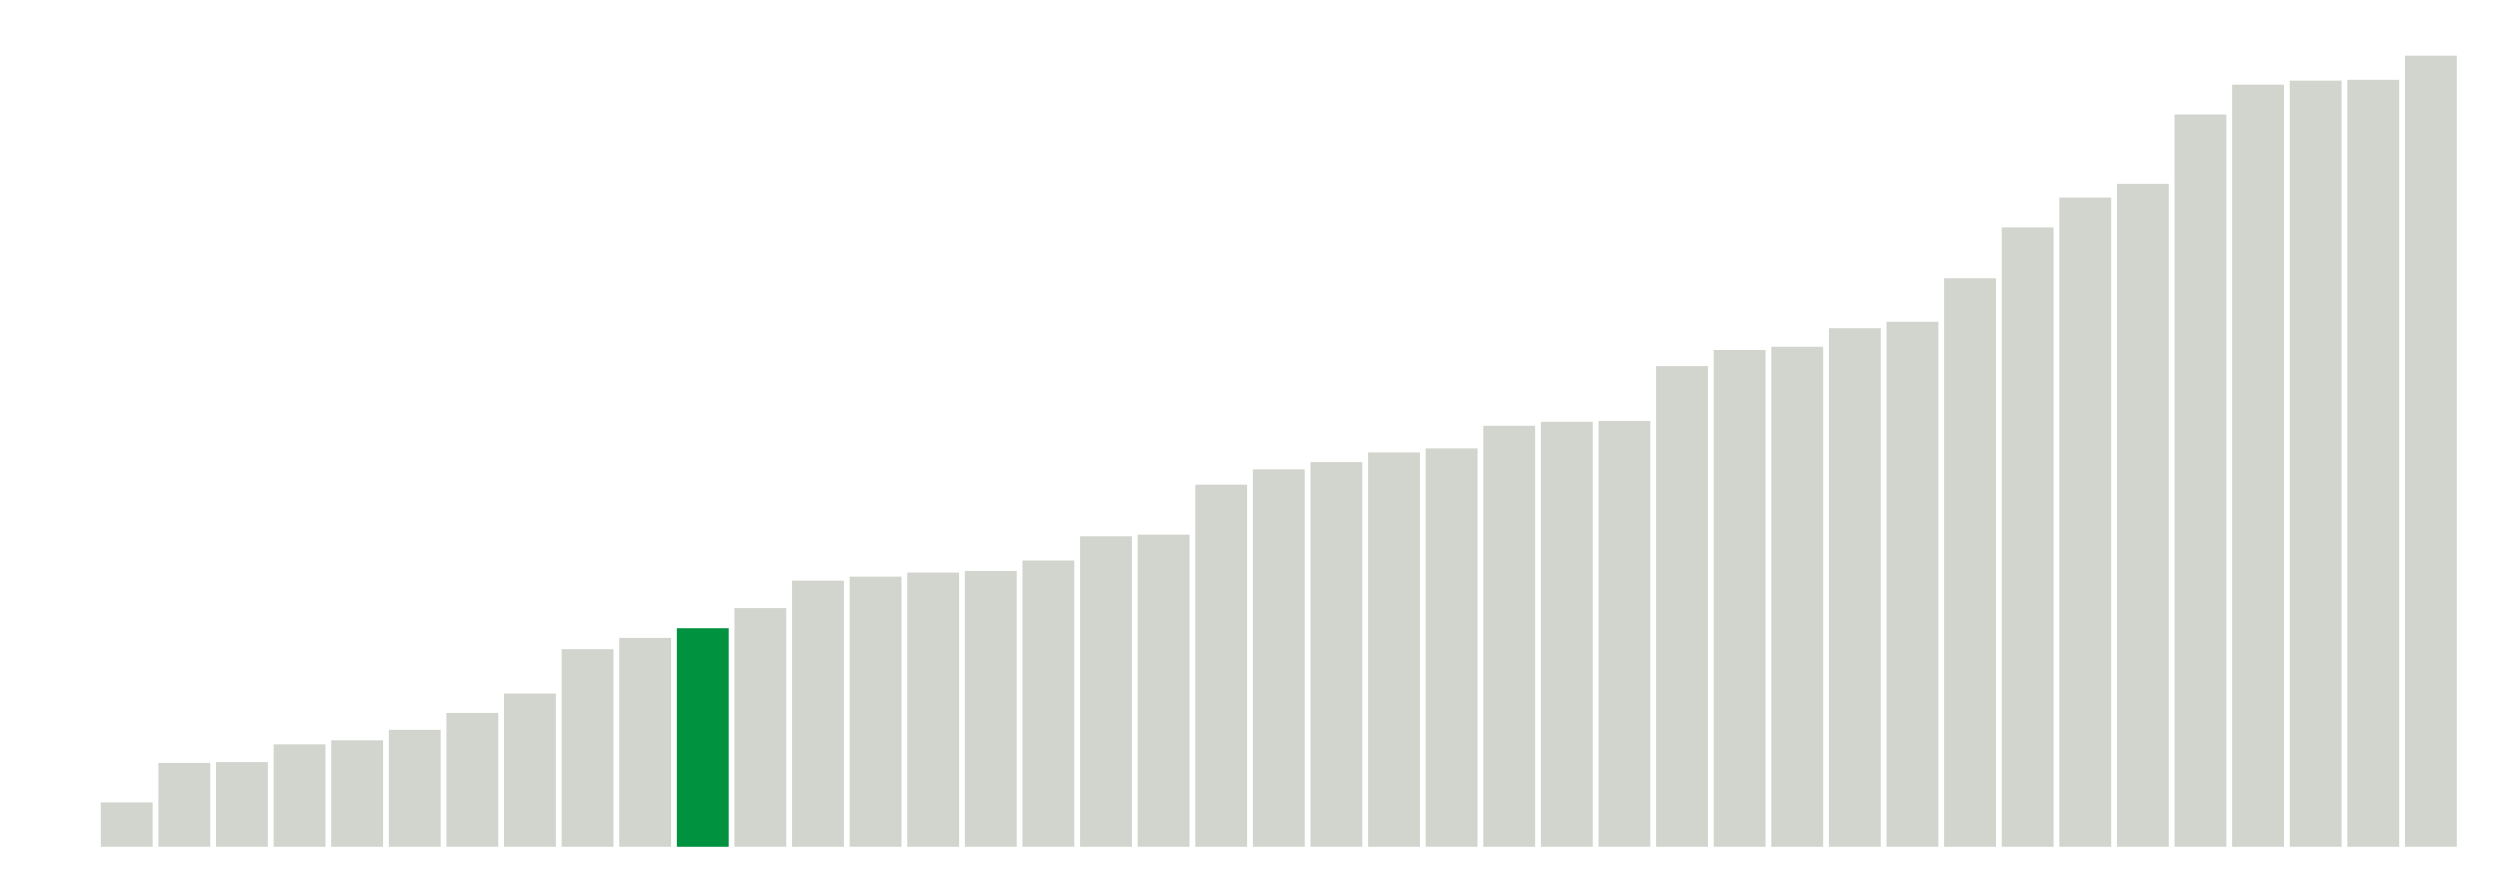
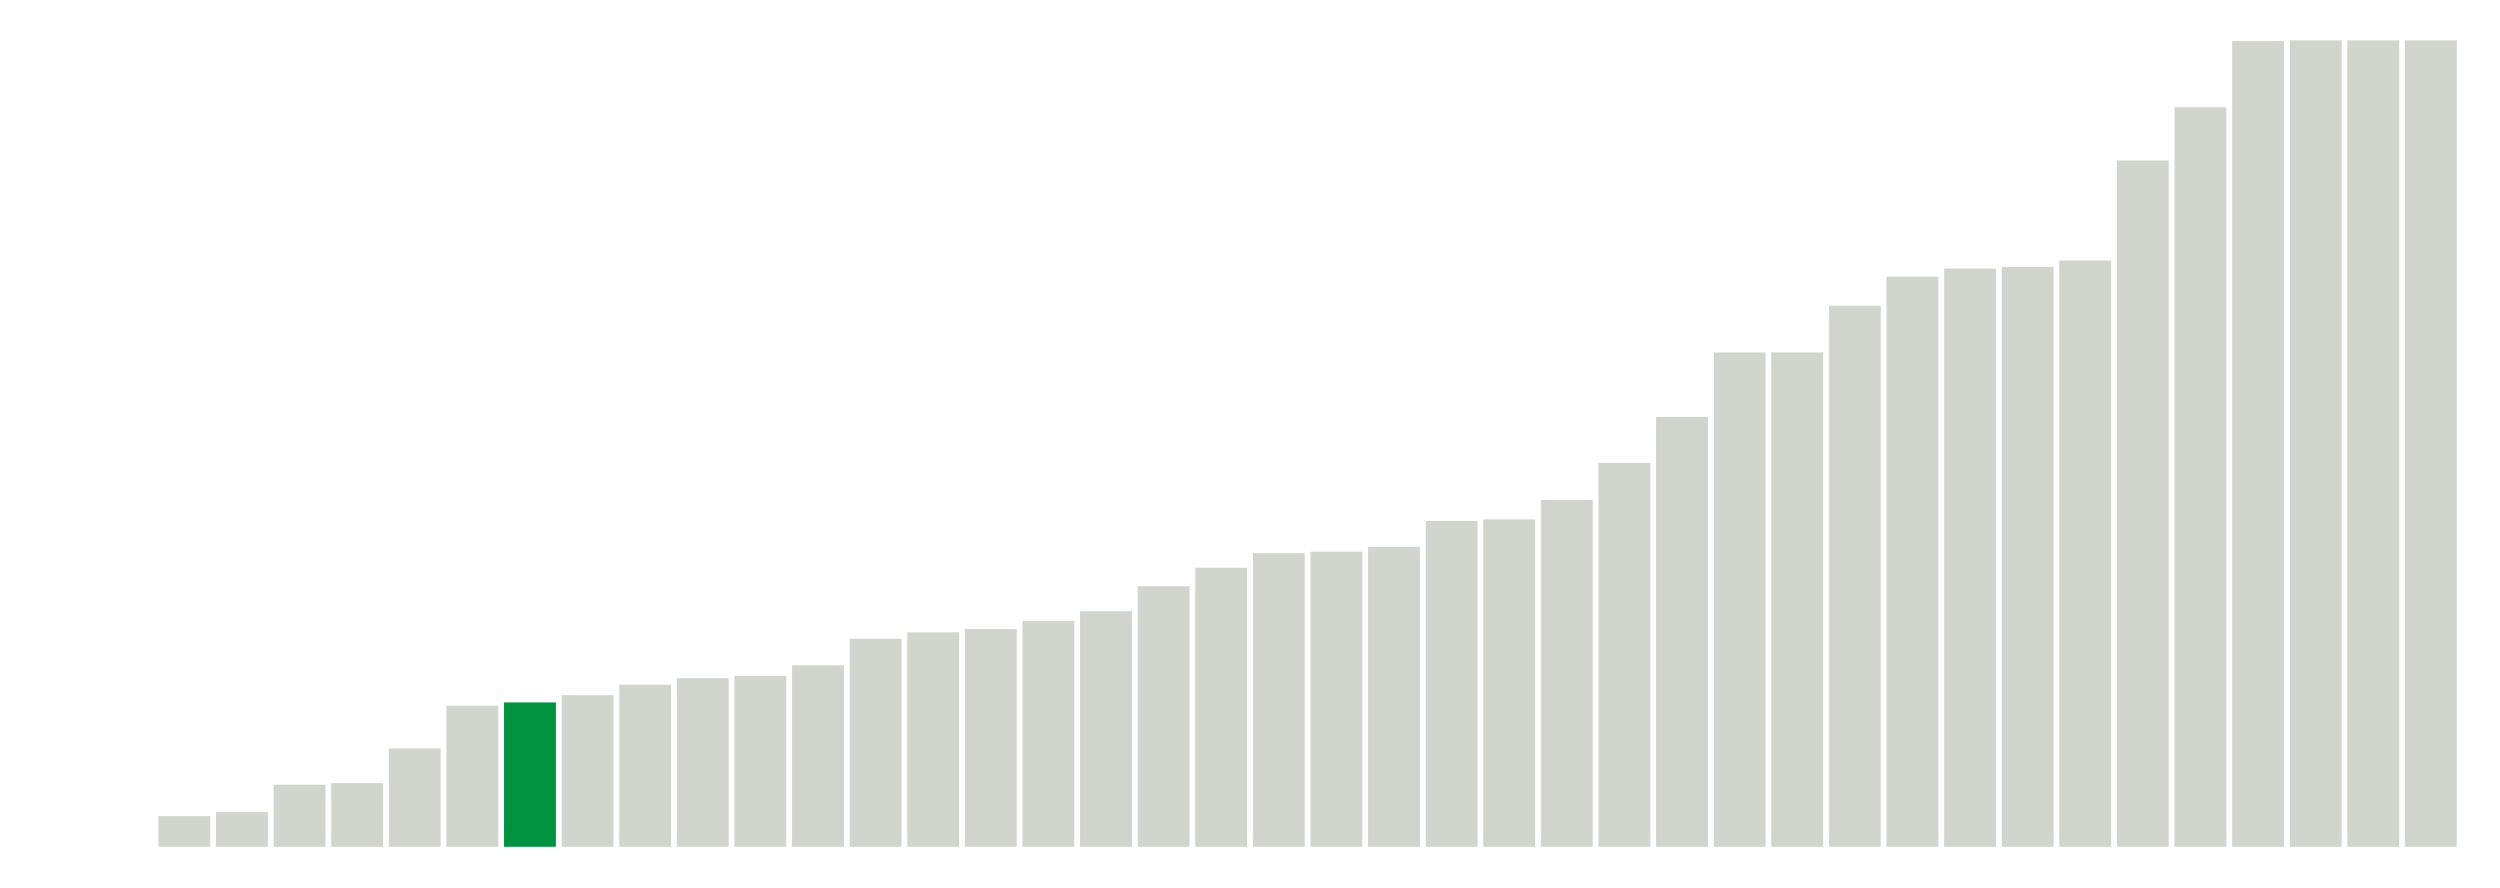
<svg xmlns="http://www.w3.org/2000/svg" version="1.1" class="marks" width="310" height="110">
  <g fill="none" stroke-miterlimit="10" transform="translate(5,5)">
    <g class="mark-group role-frame root" role="graphics-object" aria-roledescription="group mark container">
      <g transform="translate(0,0)">
        <path class="background" aria-hidden="true" d="M0,0h300v100h-300Z" stroke="#ddd" stroke-width="0" />
        <g>
          <g class="mark-rect role-mark marks" role="graphics-object" aria-roledescription="rect mark container">
            <path aria-label="neighborhood: Fordham - Bronx Pk; unmodified_data_value_geo_entity: 0" role="graphics-symbol" aria-roledescription="bar" d="M0.357,100h6.429v0h-6.429Z" fill="#D2D4CE" />
-             <path aria-label="neighborhood: Ridgewood - Forest Hills; unmodified_data_value_geo_entity: 5.5" role="graphics-symbol" aria-roledescription="bar" d="M7.5,94.5h6.429v5.5h-6.429Z" fill="#D2D4CE" />
-             <path aria-label="neighborhood: Bayside - Little Neck; unmodified_data_value_geo_entity: 10.4" role="graphics-symbol" aria-roledescription="bar" d="M14.643,89.6h6.429v10.4h-6.429Z" fill="#D2D4CE" />
-             <path aria-label="neighborhood: Fresh Meadows; unmodified_data_value_geo_entity: 10.5" role="graphics-symbol" aria-roledescription="bar" d="M21.786,89.5h6.429v10.5h-6.429Z" fill="#D2D4CE" />
-             <path aria-label="neighborhood: Upper West Side; unmodified_data_value_geo_entity: 12.7" role="graphics-symbol" aria-roledescription="bar" d="M28.929,87.3h6.429v12.7h-6.429Z" fill="#D2D4CE" />
-             <path aria-label="neighborhood: Borough Park; unmodified_data_value_geo_entity: 13.2" role="graphics-symbol" aria-roledescription="bar" d="M36.071,86.8h6.429v13.2h-6.429Z" fill="#D2D4CE" />
-             <path aria-label="neighborhood: Crotona -Tremont; unmodified_data_value_geo_entity: 14.5" role="graphics-symbol" aria-roledescription="bar" d="M43.214,85.5h6.429v14.5h-6.429Z" fill="#D2D4CE" />
-             <path aria-label="neighborhood: Bedford Stuyvesant - Crown Heights; unmodified_data_value_geo_entity: 16.6" role="graphics-symbol" aria-roledescription="bar" d="M50.357,83.4h6.429v16.6h-6.429Z" fill="#D2D4CE" />
-             <path aria-label="neighborhood: Kingsbridge - Riverdale; unmodified_data_value_geo_entity: 19" role="graphics-symbol" aria-roledescription="bar" d="M57.5,81h6.429v19h-6.429Z" fill="#D2D4CE" />
-             <path aria-label="neighborhood: Northeast Bronx; unmodified_data_value_geo_entity: 24.5" role="graphics-symbol" aria-roledescription="bar" d="M64.643,75.5h6.429v24.5h-6.429Z" fill="#D2D4CE" />
-             <path aria-label="neighborhood: Stapleton - St. George; unmodified_data_value_geo_entity: 25.9" role="graphics-symbol" aria-roledescription="bar" d="M71.786,74.1h6.429v25.9h-6.429Z" fill="#D2D4CE" />
-             <path aria-label="neighborhood: Washington Heights; unmodified_data_value_geo_entity: 27.1" role="graphics-symbol" aria-roledescription="bar" d="M78.929,72.9h6.429v27.1h-6.429Z" fill="#00923E" />
-             <path aria-label="neighborhood: Upper East Side; unmodified_data_value_geo_entity: 29.6" role="graphics-symbol" aria-roledescription="bar" d="M86.071,70.4h6.429v29.6h-6.429Z" fill="#D2D4CE" />
-             <path aria-label="neighborhood: Williamsburg - Bushwick; unmodified_data_value_geo_entity: 33" role="graphics-symbol" aria-roledescription="bar" d="M93.214,67h6.429v33h-6.429Z" fill="#D2D4CE" />
-             <path aria-label="neighborhood: Sunset Park; unmodified_data_value_geo_entity: 33.5" role="graphics-symbol" aria-roledescription="bar" d="M100.357,66.5h6.429v33.5h-6.429Z" fill="#D2D4CE" />
-             <path aria-label="neighborhood: Southeast Queens; unmodified_data_value_geo_entity: 34" role="graphics-symbol" aria-roledescription="bar" d="M107.5,66h6.429v34h-6.429Z" fill="#D2D4CE" />
-             <path aria-label="neighborhood: Gramercy Park - Murray Hill; unmodified_data_value_geo_entity: 34.2" role="graphics-symbol" aria-roledescription="bar" d="M114.643,65.8h6.429v34.2h-6.429Z" fill="#D2D4CE" />
-             <path aria-label="neighborhood: West Queens; unmodified_data_value_geo_entity: 35.5" role="graphics-symbol" aria-roledescription="bar" d="M121.786,64.5h6.429v35.5h-6.429Z" fill="#D2D4CE" />
-             <path aria-label="neighborhood: Flushing - Clearview; unmodified_data_value_geo_entity: 38.5" role="graphics-symbol" aria-roledescription="bar" d="M128.929,61.5h6.429v38.5h-6.429Z" fill="#D2D4CE" />
-             <path aria-label="neighborhood: High Bridge - Morrisania; unmodified_data_value_geo_entity: 38.7" role="graphics-symbol" aria-roledescription="bar" d="M136.071,61.3h6.429v38.7h-6.429Z" fill="#D2D4CE" />
-             <path aria-label="neighborhood: East Flatbush - Flatbush; unmodified_data_value_geo_entity: 44.9" role="graphics-symbol" aria-roledescription="bar" d="M143.214,55.1h6.429v44.9h-6.429Z" fill="#D2D4CE" />
-             <path aria-label="neighborhood: Willowbrook; unmodified_data_value_geo_entity: 46.8" role="graphics-symbol" aria-roledescription="bar" d="M150.357,53.2h6.429v46.8h-6.429Z" fill="#D2D4CE" />
-             <path aria-label="neighborhood: South Beach - Tottenville; unmodified_data_value_geo_entity: 47.7" role="graphics-symbol" aria-roledescription="bar" d="M157.5,52.3h6.429v47.7h-6.429Z" fill="#D2D4CE" />
-             <path aria-label="neighborhood: Long Island City - Astoria; unmodified_data_value_geo_entity: 48.9" role="graphics-symbol" aria-roledescription="bar" d="M164.643,51.1h6.429v48.9h-6.429Z" fill="#D2D4CE" />
-             <path aria-label="neighborhood: Downtown - Heights - Slope; unmodified_data_value_geo_entity: 49.4" role="graphics-symbol" aria-roledescription="bar" d="M171.786,50.6h6.429v49.4h-6.429Z" fill="#D2D4CE" />
-             <path aria-label="neighborhood: Southwest Queens; unmodified_data_value_geo_entity: 52.2" role="graphics-symbol" aria-roledescription="bar" d="M178.929,47.8h6.429v52.2h-6.429Z" fill="#D2D4CE" />
-             <path aria-label="neighborhood: Bensonhurst - Bay Ridge; unmodified_data_value_geo_entity: 52.7" role="graphics-symbol" aria-roledescription="bar" d="M186.071,47.3h6.429v52.7h-6.429Z" fill="#D2D4CE" />
-             <path aria-label="neighborhood: Chelsea - Clinton; unmodified_data_value_geo_entity: 52.8" role="graphics-symbol" aria-roledescription="bar" d="M193.214,47.2h6.429v52.8h-6.429Z" fill="#D2D4CE" />
-             <path aria-label="neighborhood: East New York; unmodified_data_value_geo_entity: 59.6" role="graphics-symbol" aria-roledescription="bar" d="M200.357,40.4h6.429v59.6h-6.429Z" fill="#D2D4CE" />
-             <path aria-label="neighborhood: Jamaica; unmodified_data_value_geo_entity: 61.6" role="graphics-symbol" aria-roledescription="bar" d="M207.5,38.4h6.429v61.6h-6.429Z" fill="#D2D4CE" />
-             <path aria-label="neighborhood: Port Richmond; unmodified_data_value_geo_entity: 62" role="graphics-symbol" aria-roledescription="bar" d="M214.643,38h6.429v62h-6.429Z" fill="#D2D4CE" />
-             <path aria-label="neighborhood: Central Harlem - Morningside Heights; unmodified_data_value_geo_entity: 64.3" role="graphics-symbol" aria-roledescription="bar" d="M221.786,35.7h6.429v64.3h-6.429Z" fill="#D2D4CE" />
-             <path aria-label="neighborhood: Union Square - Lower East Side; unmodified_data_value_geo_entity: 65.1" role="graphics-symbol" aria-roledescription="bar" d="M228.929,34.9h6.429v65.1h-6.429Z" fill="#D2D4CE" />
-             <path aria-label="neighborhood: Hunts Point - Mott Haven; unmodified_data_value_geo_entity: 70.5" role="graphics-symbol" aria-roledescription="bar" d="M236.071,29.5h6.429v70.5h-6.429Z" fill="#D2D4CE" />
-             <path aria-label="neighborhood: Greenpoint; unmodified_data_value_geo_entity: 76.8" role="graphics-symbol" aria-roledescription="bar" d="M243.214,23.2h6.429v76.8h-6.429Z" fill="#D2D4CE" />
-             <path aria-label="neighborhood: Pelham - Throgs Neck; unmodified_data_value_geo_entity: 80.5" role="graphics-symbol" aria-roledescription="bar" d="M250.357,19.5h6.429v80.5h-6.429Z" fill="#D2D4CE" />
-             <path aria-label="neighborhood: Greenwich Village - SoHo; unmodified_data_value_geo_entity: 82.2" role="graphics-symbol" aria-roledescription="bar" d="M257.5,17.8h6.429v82.2h-6.429Z" fill="#D2D4CE" />
-             <path aria-label="neighborhood: Canarsie - Flatlands; unmodified_data_value_geo_entity: 90.8" role="graphics-symbol" aria-roledescription="bar" d="M264.643,9.2h6.429v90.8h-6.429Z" fill="#D2D4CE" />
-             <path aria-label="neighborhood: East Harlem; unmodified_data_value_geo_entity: 94.5" role="graphics-symbol" aria-roledescription="bar" d="M271.786,5.5h6.429v94.5h-6.429Z" fill="#D2D4CE" />
-             <path aria-label="neighborhood: Lower Manhattan; unmodified_data_value_geo_entity: 95" role="graphics-symbol" aria-roledescription="bar" d="M278.929,5h6.429v95h-6.429Z" fill="#D2D4CE" />
-             <path aria-label="neighborhood: Rockaways; unmodified_data_value_geo_entity: 95.1" role="graphics-symbol" aria-roledescription="bar" d="M286.071,4.9h6.429v95.1h-6.429Z" fill="#D2D4CE" />
-             <path aria-label="neighborhood: Coney Island - Sheepshead Bay; unmodified_data_value_geo_entity: 98.1" role="graphics-symbol" aria-roledescription="bar" d="M293.214,1.9h6.429v98.1h-6.429Z" fill="#D2D4CE" />
+             <path aria-label="neighborhood: Fresh Meadows; unmodified_data_value_geo_entity: 0" role="graphics-symbol" aria-roledescription="bar" d="M7.5,100h6.429v0h-6.429Z" fill="#D2D4CE" />
+             <path aria-label="neighborhood: Bayside - Little Neck; unmodified_data_value_geo_entity: 3.8" role="graphics-symbol" aria-roledescription="bar" d="M14.643,96.2h6.429v3.8h-6.429Z" fill="#D2D4CE" />
+             <path aria-label="neighborhood: Upper West Side; unmodified_data_value_geo_entity: 4.3" role="graphics-symbol" aria-roledescription="bar" d="M21.786,95.7h6.429v4.3h-6.429Z" fill="#D2D4CE" />
+             <path aria-label="neighborhood: Ridgewood - Forest Hills; unmodified_data_value_geo_entity: 7.7" role="graphics-symbol" aria-roledescription="bar" d="M28.929,92.3h6.429v7.7h-6.429Z" fill="#D2D4CE" />
+             <path aria-label="neighborhood: Crotona -Tremont; unmodified_data_value_geo_entity: 7.9" role="graphics-symbol" aria-roledescription="bar" d="M36.071,92.1h6.429v7.9h-6.429Z" fill="#D2D4CE" />
+             <path aria-label="neighborhood: Sunset Park; unmodified_data_value_geo_entity: 12.2" role="graphics-symbol" aria-roledescription="bar" d="M43.214,87.8h6.429v12.2h-6.429Z" fill="#D2D4CE" />
+             <path aria-label="neighborhood: Borough Park; unmodified_data_value_geo_entity: 17.5" role="graphics-symbol" aria-roledescription="bar" d="M50.357,82.5h6.429v17.5h-6.429Z" fill="#D2D4CE" />
+             <path aria-label="neighborhood: Washington Heights; unmodified_data_value_geo_entity: 17.9" role="graphics-symbol" aria-roledescription="bar" d="M57.5,82.1h6.429v17.9h-6.429Z" fill="#00923E" />
+             <path aria-label="neighborhood: Bedford Stuyvesant - Crown Heights; unmodified_data_value_geo_entity: 18.8" role="graphics-symbol" aria-roledescription="bar" d="M64.643,81.2h6.429v18.8h-6.429Z" fill="#D2D4CE" />
+             <path aria-label="neighborhood: Willowbrook; unmodified_data_value_geo_entity: 20.1" role="graphics-symbol" aria-roledescription="bar" d="M71.786,79.9h6.429v20.1h-6.429Z" fill="#D2D4CE" />
+             <path aria-label="neighborhood: High Bridge - Morrisania; unmodified_data_value_geo_entity: 20.9" role="graphics-symbol" aria-roledescription="bar" d="M78.929,79.1h6.429v20.9h-6.429Z" fill="#D2D4CE" />
+             <path aria-label="neighborhood: West Queens; unmodified_data_value_geo_entity: 21.2" role="graphics-symbol" aria-roledescription="bar" d="M86.071,78.8h6.429v21.2h-6.429Z" fill="#D2D4CE" />
+             <path aria-label="neighborhood: Northeast Bronx; unmodified_data_value_geo_entity: 22.5" role="graphics-symbol" aria-roledescription="bar" d="M93.214,77.5h6.429v22.5h-6.429Z" fill="#D2D4CE" />
+             <path aria-label="neighborhood: Flushing - Clearview; unmodified_data_value_geo_entity: 25.8" role="graphics-symbol" aria-roledescription="bar" d="M100.357,74.2h6.429v25.8h-6.429Z" fill="#D2D4CE" />
+             <path aria-label="neighborhood: Williamsburg - Bushwick; unmodified_data_value_geo_entity: 26.6" role="graphics-symbol" aria-roledescription="bar" d="M107.5,73.4h6.429v26.6h-6.429Z" fill="#D2D4CE" />
+             <path aria-label="neighborhood: Kingsbridge - Riverdale; unmodified_data_value_geo_entity: 27" role="graphics-symbol" aria-roledescription="bar" d="M114.643,73h6.429v27h-6.429Z" fill="#D2D4CE" />
+             <path aria-label="neighborhood: Upper East Side; unmodified_data_value_geo_entity: 28" role="graphics-symbol" aria-roledescription="bar" d="M121.786,72h6.429v28h-6.429Z" fill="#D2D4CE" />
+             <path aria-label="neighborhood: Stapleton - St. George; unmodified_data_value_geo_entity: 29.2" role="graphics-symbol" aria-roledescription="bar" d="M128.929,70.8h6.429v29.2h-6.429Z" fill="#D2D4CE" />
+             <path aria-label="neighborhood: Southeast Queens; unmodified_data_value_geo_entity: 32.3" role="graphics-symbol" aria-roledescription="bar" d="M136.071,67.7h6.429v32.3h-6.429Z" fill="#D2D4CE" />
+             <path aria-label="neighborhood: Jamaica; unmodified_data_value_geo_entity: 34.6" role="graphics-symbol" aria-roledescription="bar" d="M143.214,65.4h6.429v34.6h-6.429Z" fill="#D2D4CE" />
+             <path aria-label="neighborhood: Downtown - Heights - Slope; unmodified_data_value_geo_entity: 36.4" role="graphics-symbol" aria-roledescription="bar" d="M150.357,63.6h6.429v36.4h-6.429Z" fill="#D2D4CE" />
+             <path aria-label="neighborhood: South Beach - Tottenville; unmodified_data_value_geo_entity: 36.6" role="graphics-symbol" aria-roledescription="bar" d="M157.5,63.4h6.429v36.6h-6.429Z" fill="#D2D4CE" />
+             <path aria-label="neighborhood: Southwest Queens; unmodified_data_value_geo_entity: 37.2" role="graphics-symbol" aria-roledescription="bar" d="M164.643,62.8h6.429v37.2h-6.429Z" fill="#D2D4CE" />
+             <path aria-label="neighborhood: Hunts Point - Mott Haven; unmodified_data_value_geo_entity: 40.4" role="graphics-symbol" aria-roledescription="bar" d="M171.786,59.6h6.429v40.4h-6.429Z" fill="#D2D4CE" />
+             <path aria-label="neighborhood: Long Island City - Astoria; unmodified_data_value_geo_entity: 40.6" role="graphics-symbol" aria-roledescription="bar" d="M178.929,59.4h6.429v40.6h-6.429Z" fill="#D2D4CE" />
+             <path aria-label="neighborhood: East Flatbush - Flatbush; unmodified_data_value_geo_entity: 43" role="graphics-symbol" aria-roledescription="bar" d="M186.071,57h6.429v43h-6.429Z" fill="#D2D4CE" />
+             <path aria-label="neighborhood: Gramercy Park - Murray Hill; unmodified_data_value_geo_entity: 47.6" role="graphics-symbol" aria-roledescription="bar" d="M193.214,52.4h6.429v47.6h-6.429Z" fill="#D2D4CE" />
+             <path aria-label="neighborhood: Bensonhurst - Bay Ridge; unmodified_data_value_geo_entity: 53.3" role="graphics-symbol" aria-roledescription="bar" d="M200.357,46.7h6.429v53.3h-6.429Z" fill="#D2D4CE" />
+             <path aria-label="neighborhood: Chelsea - Clinton; unmodified_data_value_geo_entity: 61.3" role="graphics-symbol" aria-roledescription="bar" d="M207.5,38.7h6.429v61.3h-6.429Z" fill="#D2D4CE" />
+             <path aria-label="neighborhood: Port Richmond; unmodified_data_value_geo_entity: 61.3" role="graphics-symbol" aria-roledescription="bar" d="M214.643,38.7h6.429v61.3h-6.429Z" fill="#D2D4CE" />
+             <path aria-label="neighborhood: East New York; unmodified_data_value_geo_entity: 67.1" role="graphics-symbol" aria-roledescription="bar" d="M221.786,32.9h6.429v67.1h-6.429Z" fill="#D2D4CE" />
+             <path aria-label="neighborhood: Pelham - Throgs Neck; unmodified_data_value_geo_entity: 70.7" role="graphics-symbol" aria-roledescription="bar" d="M228.929,29.3h6.429v70.7h-6.429Z" fill="#D2D4CE" />
+             <path aria-label="neighborhood: Union Square - Lower East Side; unmodified_data_value_geo_entity: 71.7" role="graphics-symbol" aria-roledescription="bar" d="M236.071,28.3h6.429v71.7h-6.429Z" fill="#D2D4CE" />
+             <path aria-label="neighborhood: Greenpoint; unmodified_data_value_geo_entity: 71.9" role="graphics-symbol" aria-roledescription="bar" d="M243.214,28.1h6.429v71.9h-6.429Z" fill="#D2D4CE" />
+             <path aria-label="neighborhood: Central Harlem - Morningside Heights; unmodified_data_value_geo_entity: 72.7" role="graphics-symbol" aria-roledescription="bar" d="M250.357,27.3h6.429v72.7h-6.429Z" fill="#D2D4CE" />
+             <path aria-label="neighborhood: Greenwich Village - SoHo; unmodified_data_value_geo_entity: 85.1" role="graphics-symbol" aria-roledescription="bar" d="M257.5,14.9h6.429v85.1h-6.429Z" fill="#D2D4CE" />
+             <path aria-label="neighborhood: East Harlem; unmodified_data_value_geo_entity: 91.7" role="graphics-symbol" aria-roledescription="bar" d="M264.643,8.3h6.429v91.7h-6.429Z" fill="#D2D4CE" />
+             <path aria-label="neighborhood: Rockaways; unmodified_data_value_geo_entity: 99.9" role="graphics-symbol" aria-roledescription="bar" d="M271.786,0.1h6.429v99.9h-6.429Z" fill="#D2D4CE" />
+             <path aria-label="neighborhood: Canarsie - Flatlands; unmodified_data_value_geo_entity: 100" role="graphics-symbol" aria-roledescription="bar" d="M278.929,0h6.429v100h-6.429Z" fill="#D2D4CE" />
+             <path aria-label="neighborhood: Coney Island - Sheepshead Bay; unmodified_data_value_geo_entity: 100" role="graphics-symbol" aria-roledescription="bar" d="M286.071,0h6.429v100h-6.429Z" fill="#D2D4CE" />
+             <path aria-label="neighborhood: Lower Manhattan; unmodified_data_value_geo_entity: 100" role="graphics-symbol" aria-roledescription="bar" d="M293.214,0h6.429v100h-6.429Z" fill="#D2D4CE" />
          </g>
        </g>
        <path class="foreground" aria-hidden="true" d="" display="none" />
      </g>
    </g>
  </g>
</svg>
